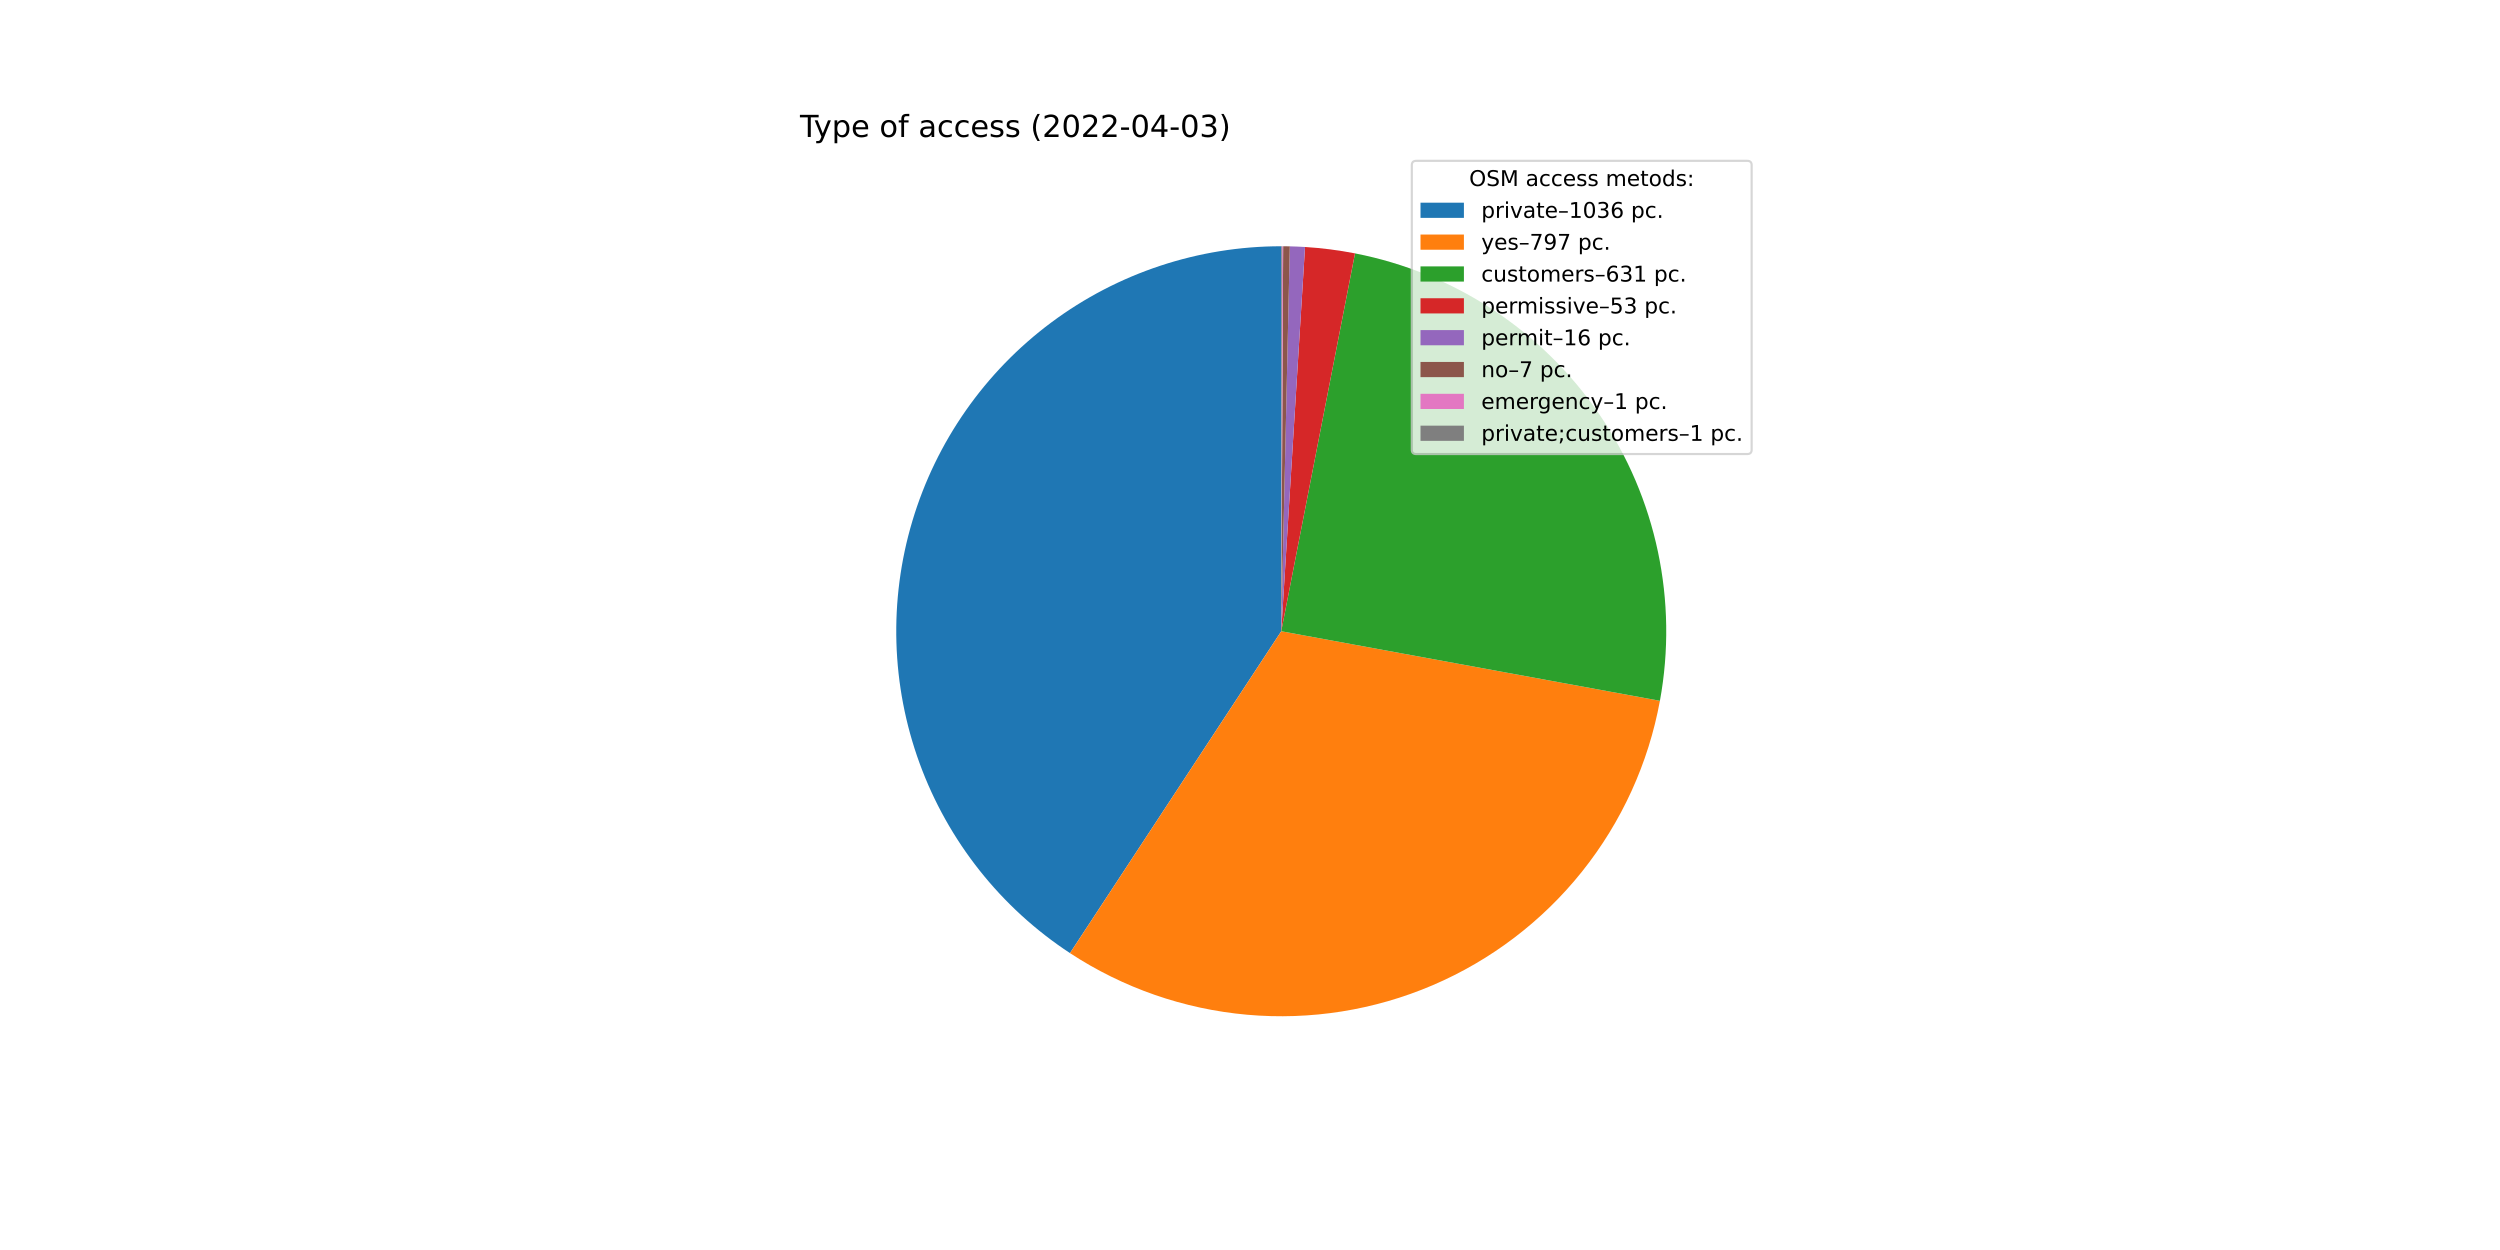
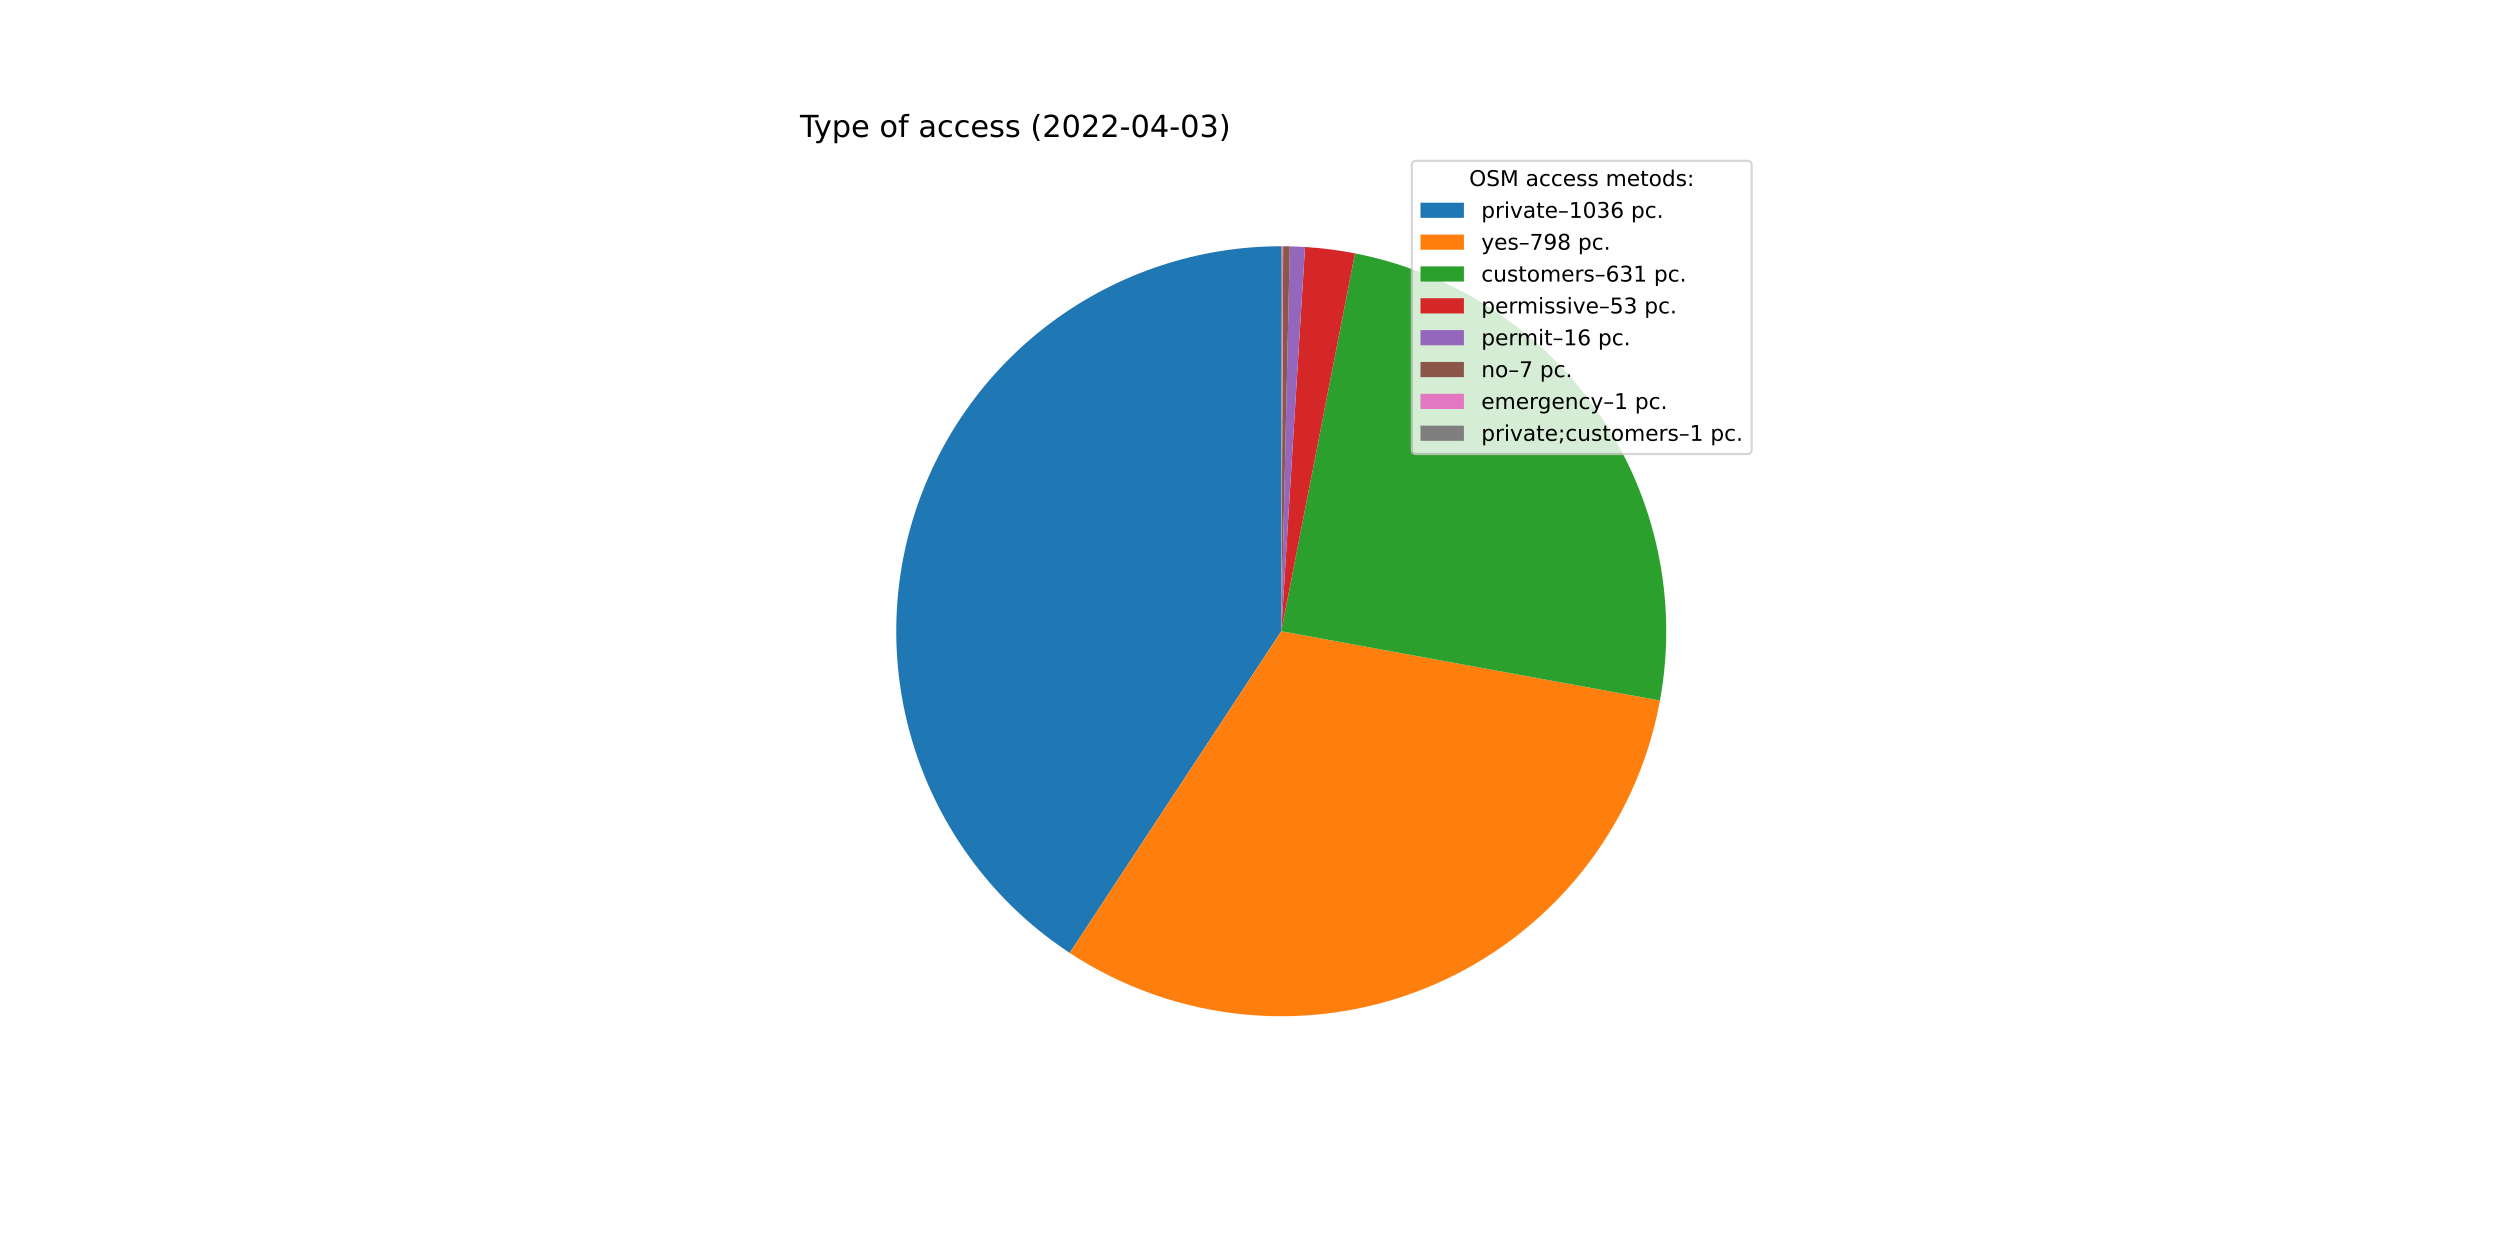
<svg xmlns="http://www.w3.org/2000/svg" xmlns:xlink="http://www.w3.org/1999/xlink" width="1152pt" height="576pt" viewBox="0 0 1152 576" version="1.1">
  <defs>
    <style type="text/css">*{stroke-linejoin: round; stroke-linecap: butt}</style>
  </defs>
  <g id="figure_1">
    <g id="patch_1">
      <path d="M 0 576  L 1152 576  L 1152 0  L 0 0  z " style="fill: #ffffff" />
    </g>
    <g id="axes_1">
      <g id="patch_2">
-         <path d="M 590.4 113.472  C 552.222 113.472 515.045 125.796 484.427 148.601  C 453.808 171.407 431.355 203.497 420.422 240.077  C 409.489 276.656 410.65 315.805 423.733 351.672  C 436.815 387.538 461.132 418.241 493.048 439.191  L 590.4 290.88  L 590.4 113.472  z " style="fill: #1f77b4" />
+         <path d="M 590.4 113.472  C 552.237 113.472 515.074 125.786 484.463 148.575  C 453.851 171.363 431.394 203.432 420.447 239.991  C 409.5 276.55 410.637 315.683 423.687 351.546  C 436.737 387.408 461.017 418.12 492.899 439.093  L 590.4 290.88  L 590.4 113.472  z " style="fill: #1f77b4" />
      </g>
      <g id="patch_3">
-         <path d="M 493.048 439.191  C 517.518 455.253 545.587 465.013 574.744 467.596  C 603.9 470.179 633.248 465.507 660.16 453.997  C 687.073 442.487 710.724 424.494 728.996 401.627  C 747.268 378.76 759.6 351.722 764.888 322.933  L 590.4 290.88  L 493.048 439.191  z " style="fill: #ff7f0e" />
+         <path d="M 492.899 439.093  C 517.374 455.194 545.46 464.984 574.641 467.587  C 603.821 470.189 633.196 465.523 660.134 454.008  C 687.072 442.492 710.743 424.482 729.025 401.59  C 747.307 378.698 759.637 351.631 764.91 322.813  L 590.4 290.88  L 492.899 439.093  z " style="fill: #ff7f0e" />
      </g>
      <g id="patch_4">
-         <path d="M 764.888 322.933  C 773.325 277.009 763.299 229.562 737.005 190.977  C 710.711 152.392 670.219 125.705 624.392 116.759  L 590.4 290.88  L 764.888 322.933  z " style="fill: #2ca02c" />
+         <path d="M 764.91 322.813  C 773.312 276.902 763.264 229.481 736.967 190.921  C 710.669 152.361 670.188 125.696 624.379 116.756  L 590.4 290.88  L 764.91 322.813  z " style="fill: #2ca02c" />
      </g>
      <g id="patch_5">
-         <path d="M 624.392 116.759  C 620.59 116.017 616.765 115.399 612.922 114.907  C 609.08 114.416 605.222 114.05 601.356 113.811  L 590.4 290.88  L 624.392 116.759  z " style="fill: #d62728" />
+         <path d="M 624.379 116.756  C 620.578 116.015 616.754 115.398 612.913 114.906  C 609.072 114.415 605.216 114.049 601.351 113.81  L 590.4 290.88  L 624.379 116.756  z " style="fill: #d62728" />
      </g>
      <g id="patch_6">
-         <path d="M 601.356 113.811  C 600.189 113.738 599.021 113.678 597.852 113.629  C 596.684 113.579 595.515 113.542 594.346 113.516  L 590.4 290.88  L 601.356 113.811  z " style="fill: #9467bd" />
+         <path d="M 601.351 113.81  C 600.185 113.738 599.017 113.678 597.85 113.628  C 596.682 113.579 595.513 113.542 594.345 113.516  L 590.4 290.88  L 601.351 113.81  z " style="fill: #9467bd" />
      </g>
      <g id="patch_7">
-         <path d="M 594.346 113.516  C 593.835 113.505 593.323 113.495 592.812 113.488  C 592.3 113.481 591.789 113.477 591.277 113.474  L 590.4 290.88  L 594.346 113.516  z " style="fill: #8c564b" />
+         <path d="M 594.345 113.516  C 593.833 113.504 593.322 113.495 592.811 113.488  C 592.299 113.481 591.788 113.477 591.277 113.474  L 590.4 290.88  L 594.345 113.516  z " style="fill: #8c564b" />
      </g>
      <g id="patch_8">
-         <path d="M 591.277 113.474  C 591.204 113.474 591.131 113.473 591.058 113.473  C 590.985 113.473 590.912 113.473 590.839 113.473  L 590.4 290.88  L 591.277 113.474  z " style="fill: #e377c2" />
+         <path d="M 591.277 113.474  C 591.204 113.474 591.131 113.473 591.058 113.473  C 590.984 113.473 590.911 113.473 590.838 113.473  L 590.4 290.88  L 591.277 113.474  z " style="fill: #e377c2" />
      </g>
      <g id="patch_9">
-         <path d="M 590.839 113.473  C 590.765 113.472 590.692 113.472 590.619 113.472  C 590.546 113.472 590.473 113.472 590.4 113.472  L 590.4 290.88  L 590.839 113.473  z " style="fill: #7f7f7f" />
+         <path d="M 590.838 113.473  C 590.765 113.472 590.692 113.472 590.619 113.472  C 590.546 113.472 590.473 113.472 590.4 113.472  L 590.4 290.88  L 590.838 113.473  z " style="fill: #7f7f7f" />
      </g>
      <g id="matplotlib.axis_1" />
      <g id="matplotlib.axis_2" />
      <g id="text_1">
        <g transform="translate(368.64 63.12)scale(0.14 -0.14)">
          <defs>
            <path id="DejaVuSans-54" d="M -19 4666  L 3928 4666  L 3928 4134  L 2272 4134  L 2272 0  L 1638 0  L 1638 4134  L -19 4134  L -19 4666  z " transform="scale(0.015625)" />
            <path id="DejaVuSans-79" d="M 2059 -325  Q 1816 -950 1584 -1140  Q 1353 -1331 966 -1331  L 506 -1331  L 506 -850  L 844 -850  Q 1081 -850 1212 -737  Q 1344 -625 1503 -206  L 1606 56  L 191 3500  L 800 3500  L 1894 763  L 2988 3500  L 3597 3500  L 2059 -325  z " transform="scale(0.015625)" />
            <path id="DejaVuSans-70" d="M 1159 525  L 1159 -1331  L 581 -1331  L 581 3500  L 1159 3500  L 1159 2969  Q 1341 3281 1617 3432  Q 1894 3584 2278 3584  Q 2916 3584 3314 3078  Q 3713 2572 3713 1747  Q 3713 922 3314 415  Q 2916 -91 2278 -91  Q 1894 -91 1617 61  Q 1341 213 1159 525  z M 3116 1747  Q 3116 2381 2855 2742  Q 2594 3103 2138 3103  Q 1681 3103 1420 2742  Q 1159 2381 1159 1747  Q 1159 1113 1420 752  Q 1681 391 2138 391  Q 2594 391 2855 752  Q 3116 1113 3116 1747  z " transform="scale(0.015625)" />
            <path id="DejaVuSans-65" d="M 3597 1894  L 3597 1613  L 953 1613  Q 991 1019 1311 708  Q 1631 397 2203 397  Q 2534 397 2845 478  Q 3156 559 3463 722  L 3463 178  Q 3153 47 2828 -22  Q 2503 -91 2169 -91  Q 1331 -91 842 396  Q 353 884 353 1716  Q 353 2575 817 3079  Q 1281 3584 2069 3584  Q 2775 3584 3186 3129  Q 3597 2675 3597 1894  z M 3022 2063  Q 3016 2534 2758 2815  Q 2500 3097 2075 3097  Q 1594 3097 1305 2825  Q 1016 2553 972 2059  L 3022 2063  z " transform="scale(0.015625)" />
            <path id="DejaVuSans-20" transform="scale(0.015625)" />
            <path id="DejaVuSans-6f" d="M 1959 3097  Q 1497 3097 1228 2736  Q 959 2375 959 1747  Q 959 1119 1226 758  Q 1494 397 1959 397  Q 2419 397 2687 759  Q 2956 1122 2956 1747  Q 2956 2369 2687 2733  Q 2419 3097 1959 3097  z M 1959 3584  Q 2709 3584 3137 3096  Q 3566 2609 3566 1747  Q 3566 888 3137 398  Q 2709 -91 1959 -91  Q 1206 -91 779 398  Q 353 888 353 1747  Q 353 2609 779 3096  Q 1206 3584 1959 3584  z " transform="scale(0.015625)" />
            <path id="DejaVuSans-66" d="M 2375 4863  L 2375 4384  L 1825 4384  Q 1516 4384 1395 4259  Q 1275 4134 1275 3809  L 1275 3500  L 2222 3500  L 2222 3053  L 1275 3053  L 1275 0  L 697 0  L 697 3053  L 147 3053  L 147 3500  L 697 3500  L 697 3744  Q 697 4328 969 4595  Q 1241 4863 1831 4863  L 2375 4863  z " transform="scale(0.015625)" />
            <path id="DejaVuSans-61" d="M 2194 1759  Q 1497 1759 1228 1600  Q 959 1441 959 1056  Q 959 750 1161 570  Q 1363 391 1709 391  Q 2188 391 2477 730  Q 2766 1069 2766 1631  L 2766 1759  L 2194 1759  z M 3341 1997  L 3341 0  L 2766 0  L 2766 531  Q 2569 213 2275 61  Q 1981 -91 1556 -91  Q 1019 -91 701 211  Q 384 513 384 1019  Q 384 1609 779 1909  Q 1175 2209 1959 2209  L 2766 2209  L 2766 2266  Q 2766 2663 2505 2880  Q 2244 3097 1772 3097  Q 1472 3097 1187 3025  Q 903 2953 641 2809  L 641 3341  Q 956 3463 1253 3523  Q 1550 3584 1831 3584  Q 2591 3584 2966 3190  Q 3341 2797 3341 1997  z " transform="scale(0.015625)" />
            <path id="DejaVuSans-63" d="M 3122 3366  L 3122 2828  Q 2878 2963 2633 3030  Q 2388 3097 2138 3097  Q 1578 3097 1268 2742  Q 959 2388 959 1747  Q 959 1106 1268 751  Q 1578 397 2138 397  Q 2388 397 2633 464  Q 2878 531 3122 666  L 3122 134  Q 2881 22 2623 -34  Q 2366 -91 2075 -91  Q 1284 -91 818 406  Q 353 903 353 1747  Q 353 2603 823 3093  Q 1294 3584 2113 3584  Q 2378 3584 2631 3529  Q 2884 3475 3122 3366  z " transform="scale(0.015625)" />
            <path id="DejaVuSans-73" d="M 2834 3397  L 2834 2853  Q 2591 2978 2328 3040  Q 2066 3103 1784 3103  Q 1356 3103 1142 2972  Q 928 2841 928 2578  Q 928 2378 1081 2264  Q 1234 2150 1697 2047  L 1894 2003  Q 2506 1872 2764 1633  Q 3022 1394 3022 966  Q 3022 478 2636 193  Q 2250 -91 1575 -91  Q 1294 -91 989 -36  Q 684 19 347 128  L 347 722  Q 666 556 975 473  Q 1284 391 1588 391  Q 1994 391 2212 530  Q 2431 669 2431 922  Q 2431 1156 2273 1281  Q 2116 1406 1581 1522  L 1381 1569  Q 847 1681 609 1914  Q 372 2147 372 2553  Q 372 3047 722 3315  Q 1072 3584 1716 3584  Q 2034 3584 2315 3537  Q 2597 3491 2834 3397  z " transform="scale(0.015625)" />
            <path id="DejaVuSans-28" d="M 1984 4856  Q 1566 4138 1362 3434  Q 1159 2731 1159 2009  Q 1159 1288 1364 580  Q 1569 -128 1984 -844  L 1484 -844  Q 1016 -109 783 600  Q 550 1309 550 2009  Q 550 2706 781 3412  Q 1013 4119 1484 4856  L 1984 4856  z " transform="scale(0.015625)" />
            <path id="DejaVuSans-32" d="M 1228 531  L 3431 531  L 3431 0  L 469 0  L 469 531  Q 828 903 1448 1529  Q 2069 2156 2228 2338  Q 2531 2678 2651 2914  Q 2772 3150 2772 3378  Q 2772 3750 2511 3984  Q 2250 4219 1831 4219  Q 1534 4219 1204 4116  Q 875 4013 500 3803  L 500 4441  Q 881 4594 1212 4672  Q 1544 4750 1819 4750  Q 2544 4750 2975 4387  Q 3406 4025 3406 3419  Q 3406 3131 3298 2873  Q 3191 2616 2906 2266  Q 2828 2175 2409 1742  Q 1991 1309 1228 531  z " transform="scale(0.015625)" />
            <path id="DejaVuSans-30" d="M 2034 4250  Q 1547 4250 1301 3770  Q 1056 3291 1056 2328  Q 1056 1369 1301 889  Q 1547 409 2034 409  Q 2525 409 2770 889  Q 3016 1369 3016 2328  Q 3016 3291 2770 3770  Q 2525 4250 2034 4250  z M 2034 4750  Q 2819 4750 3233 4129  Q 3647 3509 3647 2328  Q 3647 1150 3233 529  Q 2819 -91 2034 -91  Q 1250 -91 836 529  Q 422 1150 422 2328  Q 422 3509 836 4129  Q 1250 4750 2034 4750  z " transform="scale(0.015625)" />
            <path id="DejaVuSans-2d" d="M 313 2009  L 1997 2009  L 1997 1497  L 313 1497  L 313 2009  z " transform="scale(0.015625)" />
            <path id="DejaVuSans-34" d="M 2419 4116  L 825 1625  L 2419 1625  L 2419 4116  z M 2253 4666  L 3047 4666  L 3047 1625  L 3713 1625  L 3713 1100  L 3047 1100  L 3047 0  L 2419 0  L 2419 1100  L 313 1100  L 313 1709  L 2253 4666  z " transform="scale(0.015625)" />
            <path id="DejaVuSans-33" d="M 2597 2516  Q 3050 2419 3304 2112  Q 3559 1806 3559 1356  Q 3559 666 3084 287  Q 2609 -91 1734 -91  Q 1441 -91 1130 -33  Q 819 25 488 141  L 488 750  Q 750 597 1062 519  Q 1375 441 1716 441  Q 2309 441 2620 675  Q 2931 909 2931 1356  Q 2931 1769 2642 2001  Q 2353 2234 1838 2234  L 1294 2234  L 1294 2753  L 1863 2753  Q 2328 2753 2575 2939  Q 2822 3125 2822 3475  Q 2822 3834 2567 4026  Q 2313 4219 1838 4219  Q 1578 4219 1281 4162  Q 984 4106 628 3988  L 628 4550  Q 988 4650 1302 4700  Q 1616 4750 1894 4750  Q 2613 4750 3031 4423  Q 3450 4097 3450 3541  Q 3450 3153 3228 2886  Q 3006 2619 2597 2516  z " transform="scale(0.015625)" />
            <path id="DejaVuSans-29" d="M 513 4856  L 1013 4856  Q 1481 4119 1714 3412  Q 1947 2706 1947 2009  Q 1947 1309 1714 600  Q 1481 -109 1013 -844  L 513 -844  Q 928 -128 1133 580  Q 1338 1288 1338 2009  Q 1338 2731 1133 3434  Q 928 4138 513 4856  z " transform="scale(0.015625)" />
          </defs>
          <use xlink:href="#DejaVuSans-54" />
          <use xlink:href="#DejaVuSans-79" x="45.459" />
          <use xlink:href="#DejaVuSans-70" x="104.639" />
          <use xlink:href="#DejaVuSans-65" x="168.115" />
          <use xlink:href="#DejaVuSans-20" x="229.639" />
          <use xlink:href="#DejaVuSans-6f" x="261.426" />
          <use xlink:href="#DejaVuSans-66" x="322.607" />
          <use xlink:href="#DejaVuSans-20" x="357.812" />
          <use xlink:href="#DejaVuSans-61" x="389.6" />
          <use xlink:href="#DejaVuSans-63" x="450.879" />
          <use xlink:href="#DejaVuSans-63" x="505.859" />
          <use xlink:href="#DejaVuSans-65" x="560.84" />
          <use xlink:href="#DejaVuSans-73" x="622.363" />
          <use xlink:href="#DejaVuSans-73" x="674.463" />
          <use xlink:href="#DejaVuSans-20" x="726.562" />
          <use xlink:href="#DejaVuSans-28" x="758.35" />
          <use xlink:href="#DejaVuSans-32" x="797.363" />
          <use xlink:href="#DejaVuSans-30" x="860.986" />
          <use xlink:href="#DejaVuSans-32" x="924.609" />
          <use xlink:href="#DejaVuSans-32" x="988.232" />
          <use xlink:href="#DejaVuSans-2d" x="1051.855" />
          <use xlink:href="#DejaVuSans-30" x="1087.939" />
          <use xlink:href="#DejaVuSans-34" x="1151.562" />
          <use xlink:href="#DejaVuSans-2d" x="1215.186" />
          <use xlink:href="#DejaVuSans-30" x="1251.27" />
          <use xlink:href="#DejaVuSans-33" x="1314.893" />
          <use xlink:href="#DejaVuSans-29" x="1378.516" />
        </g>
      </g>
      <g id="legend_1">
        <g id="patch_10">
          <path d="M 652.569 209.223  L 805.16 209.223  Q 807.16 209.223 807.16 207.223  L 807.16 76.12  Q 807.16 74.12 805.16 74.12  L 652.569 74.12  Q 650.569 74.12 650.569 76.12  L 650.569 207.223  Q 650.569 209.223 652.569 209.223  z " style="fill: #ffffff; opacity: 0.8; stroke: #cccccc; stroke-linejoin: miter" />
        </g>
        <g id="text_2">
          <g transform="translate(676.9842 85.71844)scale(0.1 -0.1)">
            <defs>
              <path id="DejaVuSans-4f" d="M 2522 4238  Q 1834 4238 1429 3725  Q 1025 3213 1025 2328  Q 1025 1447 1429 934  Q 1834 422 2522 422  Q 3209 422 3611 934  Q 4013 1447 4013 2328  Q 4013 3213 3611 3725  Q 3209 4238 2522 4238  z M 2522 4750  Q 3503 4750 4090 4092  Q 4678 3434 4678 2328  Q 4678 1225 4090 567  Q 3503 -91 2522 -91  Q 1538 -91 948 565  Q 359 1222 359 2328  Q 359 3434 948 4092  Q 1538 4750 2522 4750  z " transform="scale(0.015625)" />
              <path id="DejaVuSans-53" d="M 3425 4513  L 3425 3897  Q 3066 4069 2747 4153  Q 2428 4238 2131 4238  Q 1616 4238 1336 4038  Q 1056 3838 1056 3469  Q 1056 3159 1242 3001  Q 1428 2844 1947 2747  L 2328 2669  Q 3034 2534 3370 2195  Q 3706 1856 3706 1288  Q 3706 609 3251 259  Q 2797 -91 1919 -91  Q 1588 -91 1214 -16  Q 841 59 441 206  L 441 856  Q 825 641 1194 531  Q 1563 422 1919 422  Q 2459 422 2753 634  Q 3047 847 3047 1241  Q 3047 1584 2836 1778  Q 2625 1972 2144 2069  L 1759 2144  Q 1053 2284 737 2584  Q 422 2884 422 3419  Q 422 4038 858 4394  Q 1294 4750 2059 4750  Q 2388 4750 2728 4690  Q 3069 4631 3425 4513  z " transform="scale(0.015625)" />
              <path id="DejaVuSans-4d" d="M 628 4666  L 1569 4666  L 2759 1491  L 3956 4666  L 4897 4666  L 4897 0  L 4281 0  L 4281 4097  L 3078 897  L 2444 897  L 1241 4097  L 1241 0  L 628 0  L 628 4666  z " transform="scale(0.015625)" />
              <path id="DejaVuSans-6d" d="M 3328 2828  Q 3544 3216 3844 3400  Q 4144 3584 4550 3584  Q 5097 3584 5394 3201  Q 5691 2819 5691 2113  L 5691 0  L 5113 0  L 5113 2094  Q 5113 2597 4934 2840  Q 4756 3084 4391 3084  Q 3944 3084 3684 2787  Q 3425 2491 3425 1978  L 3425 0  L 2847 0  L 2847 2094  Q 2847 2600 2669 2842  Q 2491 3084 2119 3084  Q 1678 3084 1418 2786  Q 1159 2488 1159 1978  L 1159 0  L 581 0  L 581 3500  L 1159 3500  L 1159 2956  Q 1356 3278 1631 3431  Q 1906 3584 2284 3584  Q 2666 3584 2933 3390  Q 3200 3197 3328 2828  z " transform="scale(0.015625)" />
              <path id="DejaVuSans-74" d="M 1172 4494  L 1172 3500  L 2356 3500  L 2356 3053  L 1172 3053  L 1172 1153  Q 1172 725 1289 603  Q 1406 481 1766 481  L 2356 481  L 2356 0  L 1766 0  Q 1100 0 847 248  Q 594 497 594 1153  L 594 3053  L 172 3053  L 172 3500  L 594 3500  L 594 4494  L 1172 4494  z " transform="scale(0.015625)" />
              <path id="DejaVuSans-64" d="M 2906 2969  L 2906 4863  L 3481 4863  L 3481 0  L 2906 0  L 2906 525  Q 2725 213 2448 61  Q 2172 -91 1784 -91  Q 1150 -91 751 415  Q 353 922 353 1747  Q 353 2572 751 3078  Q 1150 3584 1784 3584  Q 2172 3584 2448 3432  Q 2725 3281 2906 2969  z M 947 1747  Q 947 1113 1208 752  Q 1469 391 1925 391  Q 2381 391 2643 752  Q 2906 1113 2906 1747  Q 2906 2381 2643 2742  Q 2381 3103 1925 3103  Q 1469 3103 1208 2742  Q 947 2381 947 1747  z " transform="scale(0.015625)" />
              <path id="DejaVuSans-3a" d="M 750 794  L 1409 794  L 1409 0  L 750 0  L 750 794  z M 750 3309  L 1409 3309  L 1409 2516  L 750 2516  L 750 3309  z " transform="scale(0.015625)" />
            </defs>
            <use xlink:href="#DejaVuSans-4f" />
            <use xlink:href="#DejaVuSans-53" x="78.711" />
            <use xlink:href="#DejaVuSans-4d" x="142.188" />
            <use xlink:href="#DejaVuSans-20" x="228.467" />
            <use xlink:href="#DejaVuSans-61" x="260.254" />
            <use xlink:href="#DejaVuSans-63" x="321.533" />
            <use xlink:href="#DejaVuSans-63" x="376.514" />
            <use xlink:href="#DejaVuSans-65" x="431.494" />
            <use xlink:href="#DejaVuSans-73" x="493.018" />
            <use xlink:href="#DejaVuSans-73" x="545.117" />
            <use xlink:href="#DejaVuSans-20" x="597.217" />
            <use xlink:href="#DejaVuSans-6d" x="629.004" />
            <use xlink:href="#DejaVuSans-65" x="726.416" />
            <use xlink:href="#DejaVuSans-74" x="787.939" />
            <use xlink:href="#DejaVuSans-6f" x="827.148" />
            <use xlink:href="#DejaVuSans-64" x="888.33" />
            <use xlink:href="#DejaVuSans-73" x="951.807" />
            <use xlink:href="#DejaVuSans-3a" x="1003.906" />
          </g>
        </g>
        <g id="patch_11">
          <path d="M 654.569 100.397  L 674.569 100.397  L 674.569 93.397  L 654.569 93.397  z " style="fill: #1f77b4" />
        </g>
        <g id="text_3">
          <g transform="translate(682.5694 100.3966)scale(0.1 -0.1)">
            <defs>
              <path id="DejaVuSans-72" d="M 2631 2963  Q 2534 3019 2420 3045  Q 2306 3072 2169 3072  Q 1681 3072 1420 2755  Q 1159 2438 1159 1844  L 1159 0  L 581 0  L 581 3500  L 1159 3500  L 1159 2956  Q 1341 3275 1631 3429  Q 1922 3584 2338 3584  Q 2397 3584 2469 3576  Q 2541 3569 2628 3553  L 2631 2963  z " transform="scale(0.015625)" />
              <path id="DejaVuSans-69" d="M 603 3500  L 1178 3500  L 1178 0  L 603 0  L 603 3500  z M 603 4863  L 1178 4863  L 1178 4134  L 603 4134  L 603 4863  z " transform="scale(0.015625)" />
              <path id="DejaVuSans-76" d="M 191 3500  L 800 3500  L 1894 563  L 2988 3500  L 3597 3500  L 2284 0  L 1503 0  L 191 3500  z " transform="scale(0.015625)" />
              <path id="DejaVuSans-2013" d="M 313 1978  L 2888 1978  L 2888 1528  L 313 1528  L 313 1978  z " transform="scale(0.015625)" />
              <path id="DejaVuSans-31" d="M 794 531  L 1825 531  L 1825 4091  L 703 3866  L 703 4441  L 1819 4666  L 2450 4666  L 2450 531  L 3481 531  L 3481 0  L 794 0  L 794 531  z " transform="scale(0.015625)" />
              <path id="DejaVuSans-36" d="M 2113 2584  Q 1688 2584 1439 2293  Q 1191 2003 1191 1497  Q 1191 994 1439 701  Q 1688 409 2113 409  Q 2538 409 2786 701  Q 3034 994 3034 1497  Q 3034 2003 2786 2293  Q 2538 2584 2113 2584  z M 3366 4563  L 3366 3988  Q 3128 4100 2886 4159  Q 2644 4219 2406 4219  Q 1781 4219 1451 3797  Q 1122 3375 1075 2522  Q 1259 2794 1537 2939  Q 1816 3084 2150 3084  Q 2853 3084 3261 2657  Q 3669 2231 3669 1497  Q 3669 778 3244 343  Q 2819 -91 2113 -91  Q 1303 -91 875 529  Q 447 1150 447 2328  Q 447 3434 972 4092  Q 1497 4750 2381 4750  Q 2619 4750 2861 4703  Q 3103 4656 3366 4563  z " transform="scale(0.015625)" />
              <path id="DejaVuSans-2e" d="M 684 794  L 1344 794  L 1344 0  L 684 0  L 684 794  z " transform="scale(0.015625)" />
            </defs>
            <use xlink:href="#DejaVuSans-70" />
            <use xlink:href="#DejaVuSans-72" x="63.477" />
            <use xlink:href="#DejaVuSans-69" x="104.59" />
            <use xlink:href="#DejaVuSans-76" x="132.373" />
            <use xlink:href="#DejaVuSans-61" x="191.553" />
            <use xlink:href="#DejaVuSans-74" x="252.832" />
            <use xlink:href="#DejaVuSans-65" x="292.041" />
            <use xlink:href="#DejaVuSans-2013" x="353.564" />
            <use xlink:href="#DejaVuSans-31" x="403.564" />
            <use xlink:href="#DejaVuSans-30" x="467.188" />
            <use xlink:href="#DejaVuSans-33" x="530.811" />
            <use xlink:href="#DejaVuSans-36" x="594.434" />
            <use xlink:href="#DejaVuSans-20" x="658.057" />
            <use xlink:href="#DejaVuSans-70" x="689.844" />
            <use xlink:href="#DejaVuSans-63" x="753.32" />
            <use xlink:href="#DejaVuSans-2e" x="808.301" />
          </g>
        </g>
        <g id="patch_12">
          <path d="M 654.569 115.075  L 674.569 115.075  L 674.569 108.075  L 654.569 108.075  z " style="fill: #ff7f0e" />
        </g>
        <g id="text_4">
          <g transform="translate(682.5694 115.0747)scale(0.1 -0.1)">
            <defs>
              <path id="DejaVuSans-37" d="M 525 4666  L 3525 4666  L 3525 4397  L 1831 0  L 1172 0  L 2766 4134  L 525 4134  L 525 4666  z " transform="scale(0.015625)" />
              <path id="DejaVuSans-39" d="M 703 97  L 703 672  Q 941 559 1184 500  Q 1428 441 1663 441  Q 2288 441 2617 861  Q 2947 1281 2994 2138  Q 2813 1869 2534 1725  Q 2256 1581 1919 1581  Q 1219 1581 811 2004  Q 403 2428 403 3163  Q 403 3881 828 4315  Q 1253 4750 1959 4750  Q 2769 4750 3195 4129  Q 3622 3509 3622 2328  Q 3622 1225 3098 567  Q 2575 -91 1691 -91  Q 1453 -91 1209 -44  Q 966 3 703 97  z M 1959 2075  Q 2384 2075 2632 2365  Q 2881 2656 2881 3163  Q 2881 3666 2632 3958  Q 2384 4250 1959 4250  Q 1534 4250 1286 3958  Q 1038 3666 1038 3163  Q 1038 2656 1286 2365  Q 1534 2075 1959 2075  z " transform="scale(0.015625)" />
+               <path id="DejaVuSans-38" d="M 2034 2216  Q 1584 2216 1326 1975  Q 1069 1734 1069 1313  Q 1069 891 1326 650  Q 1584 409 2034 409  Q 2484 409 2743 651  Q 3003 894 3003 1313  Q 3003 1734 2745 1975  Q 2488 2216 2034 2216  z M 1403 2484  Q 997 2584 770 2862  Q 544 3141 544 3541  Q 544 4100 942 4425  Q 1341 4750 2034 4750  Q 2731 4750 3128 4425  Q 3525 4100 3525 3541  Q 3525 3141 3298 2862  Q 3072 2584 2669 2484  Q 3125 2378 3379 2068  Q 3634 1759 3634 1313  Q 3634 634 3220 271  Q 2806 -91 2034 -91  Q 1263 -91 848 271  Q 434 634 434 1313  Q 434 1759 690 2068  Q 947 2378 1403 2484  z M 1172 3481  Q 1172 3119 1398 2916  Q 1625 2713 2034 2713  Q 2441 2713 2670 2916  Q 2900 3119 2900 3481  Q 2900 3844 2670 4047  Q 2441 4250 2034 4250  Q 1625 4250 1398 4047  Q 1172 3844 1172 3481  z " transform="scale(0.015625)" />
            </defs>
            <use xlink:href="#DejaVuSans-79" />
            <use xlink:href="#DejaVuSans-65" x="59.18" />
            <use xlink:href="#DejaVuSans-73" x="120.703" />
            <use xlink:href="#DejaVuSans-2013" x="172.803" />
            <use xlink:href="#DejaVuSans-37" x="222.803" />
            <use xlink:href="#DejaVuSans-39" x="286.426" />
-             <use xlink:href="#DejaVuSans-37" x="350.049" />
+             <use xlink:href="#DejaVuSans-38" x="350.049" />
            <use xlink:href="#DejaVuSans-20" x="413.672" />
            <use xlink:href="#DejaVuSans-70" x="445.459" />
            <use xlink:href="#DejaVuSans-63" x="508.936" />
            <use xlink:href="#DejaVuSans-2e" x="563.916" />
          </g>
        </g>
        <g id="patch_13">
          <path d="M 654.569 129.753  L 674.569 129.753  L 674.569 122.753  L 654.569 122.753  z " style="fill: #2ca02c" />
        </g>
        <g id="text_5">
          <g transform="translate(682.5694 129.7528)scale(0.1 -0.1)">
            <defs>
              <path id="DejaVuSans-75" d="M 544 1381  L 544 3500  L 1119 3500  L 1119 1403  Q 1119 906 1312 657  Q 1506 409 1894 409  Q 2359 409 2629 706  Q 2900 1003 2900 1516  L 2900 3500  L 3475 3500  L 3475 0  L 2900 0  L 2900 538  Q 2691 219 2414 64  Q 2138 -91 1772 -91  Q 1169 -91 856 284  Q 544 659 544 1381  z M 1991 3584  L 1991 3584  z " transform="scale(0.015625)" />
            </defs>
            <use xlink:href="#DejaVuSans-63" />
            <use xlink:href="#DejaVuSans-75" x="54.98" />
            <use xlink:href="#DejaVuSans-73" x="118.359" />
            <use xlink:href="#DejaVuSans-74" x="170.459" />
            <use xlink:href="#DejaVuSans-6f" x="209.668" />
            <use xlink:href="#DejaVuSans-6d" x="270.85" />
            <use xlink:href="#DejaVuSans-65" x="368.262" />
            <use xlink:href="#DejaVuSans-72" x="429.785" />
            <use xlink:href="#DejaVuSans-73" x="470.898" />
            <use xlink:href="#DejaVuSans-2013" x="522.998" />
            <use xlink:href="#DejaVuSans-36" x="572.998" />
            <use xlink:href="#DejaVuSans-33" x="636.621" />
            <use xlink:href="#DejaVuSans-31" x="700.244" />
            <use xlink:href="#DejaVuSans-20" x="763.867" />
            <use xlink:href="#DejaVuSans-70" x="795.654" />
            <use xlink:href="#DejaVuSans-63" x="859.131" />
            <use xlink:href="#DejaVuSans-2e" x="914.111" />
          </g>
        </g>
        <g id="patch_14">
          <path d="M 654.569 144.431  L 674.569 144.431  L 674.569 137.431  L 654.569 137.431  z " style="fill: #d62728" />
        </g>
        <g id="text_6">
          <g transform="translate(682.5694 144.4309)scale(0.1 -0.1)">
            <defs>
              <path id="DejaVuSans-35" d="M 691 4666  L 3169 4666  L 3169 4134  L 1269 4134  L 1269 2991  Q 1406 3038 1543 3061  Q 1681 3084 1819 3084  Q 2600 3084 3056 2656  Q 3513 2228 3513 1497  Q 3513 744 3044 326  Q 2575 -91 1722 -91  Q 1428 -91 1123 -41  Q 819 9 494 109  L 494 744  Q 775 591 1075 516  Q 1375 441 1709 441  Q 2250 441 2565 725  Q 2881 1009 2881 1497  Q 2881 1984 2565 2268  Q 2250 2553 1709 2553  Q 1456 2553 1204 2497  Q 953 2441 691 2322  L 691 4666  z " transform="scale(0.015625)" />
            </defs>
            <use xlink:href="#DejaVuSans-70" />
            <use xlink:href="#DejaVuSans-65" x="63.477" />
            <use xlink:href="#DejaVuSans-72" x="125" />
            <use xlink:href="#DejaVuSans-6d" x="164.363" />
            <use xlink:href="#DejaVuSans-69" x="261.775" />
            <use xlink:href="#DejaVuSans-73" x="289.559" />
            <use xlink:href="#DejaVuSans-73" x="341.658" />
            <use xlink:href="#DejaVuSans-69" x="393.758" />
            <use xlink:href="#DejaVuSans-76" x="421.541" />
            <use xlink:href="#DejaVuSans-65" x="480.721" />
            <use xlink:href="#DejaVuSans-2013" x="542.244" />
            <use xlink:href="#DejaVuSans-35" x="592.244" />
            <use xlink:href="#DejaVuSans-33" x="655.867" />
            <use xlink:href="#DejaVuSans-20" x="719.49" />
            <use xlink:href="#DejaVuSans-70" x="751.277" />
            <use xlink:href="#DejaVuSans-63" x="814.754" />
            <use xlink:href="#DejaVuSans-2e" x="869.734" />
          </g>
        </g>
        <g id="patch_15">
          <path d="M 654.569 159.109  L 674.569 159.109  L 674.569 152.109  L 654.569 152.109  z " style="fill: #9467bd" />
        </g>
        <g id="text_7">
          <g transform="translate(682.5694 159.1091)scale(0.1 -0.1)">
            <use xlink:href="#DejaVuSans-70" />
            <use xlink:href="#DejaVuSans-65" x="63.477" />
            <use xlink:href="#DejaVuSans-72" x="125" />
            <use xlink:href="#DejaVuSans-6d" x="164.363" />
            <use xlink:href="#DejaVuSans-69" x="261.775" />
            <use xlink:href="#DejaVuSans-74" x="289.559" />
            <use xlink:href="#DejaVuSans-2013" x="328.768" />
            <use xlink:href="#DejaVuSans-31" x="378.768" />
            <use xlink:href="#DejaVuSans-36" x="442.391" />
            <use xlink:href="#DejaVuSans-20" x="506.014" />
            <use xlink:href="#DejaVuSans-70" x="537.801" />
            <use xlink:href="#DejaVuSans-63" x="601.277" />
            <use xlink:href="#DejaVuSans-2e" x="656.258" />
          </g>
        </g>
        <g id="patch_16">
          <path d="M 654.569 173.787  L 674.569 173.787  L 674.569 166.787  L 654.569 166.787  z " style="fill: #8c564b" />
        </g>
        <g id="text_8">
          <g transform="translate(682.5694 173.7872)scale(0.1 -0.1)">
            <defs>
              <path id="DejaVuSans-6e" d="M 3513 2113  L 3513 0  L 2938 0  L 2938 2094  Q 2938 2591 2744 2837  Q 2550 3084 2163 3084  Q 1697 3084 1428 2787  Q 1159 2491 1159 1978  L 1159 0  L 581 0  L 581 3500  L 1159 3500  L 1159 2956  Q 1366 3272 1645 3428  Q 1925 3584 2291 3584  Q 2894 3584 3203 3211  Q 3513 2838 3513 2113  z " transform="scale(0.015625)" />
            </defs>
            <use xlink:href="#DejaVuSans-6e" />
            <use xlink:href="#DejaVuSans-6f" x="63.379" />
            <use xlink:href="#DejaVuSans-2013" x="124.561" />
            <use xlink:href="#DejaVuSans-37" x="174.561" />
            <use xlink:href="#DejaVuSans-20" x="238.184" />
            <use xlink:href="#DejaVuSans-70" x="269.971" />
            <use xlink:href="#DejaVuSans-63" x="333.447" />
            <use xlink:href="#DejaVuSans-2e" x="388.428" />
          </g>
        </g>
        <g id="patch_17">
          <path d="M 654.569 188.465  L 674.569 188.465  L 674.569 181.465  L 654.569 181.465  z " style="fill: #e377c2" />
        </g>
        <g id="text_9">
          <g transform="translate(682.5694 188.4653)scale(0.1 -0.1)">
            <defs>
              <path id="DejaVuSans-67" d="M 2906 1791  Q 2906 2416 2648 2759  Q 2391 3103 1925 3103  Q 1463 3103 1205 2759  Q 947 2416 947 1791  Q 947 1169 1205 825  Q 1463 481 1925 481  Q 2391 481 2648 825  Q 2906 1169 2906 1791  z M 3481 434  Q 3481 -459 3084 -895  Q 2688 -1331 1869 -1331  Q 1566 -1331 1297 -1286  Q 1028 -1241 775 -1147  L 775 -588  Q 1028 -725 1275 -790  Q 1522 -856 1778 -856  Q 2344 -856 2625 -561  Q 2906 -266 2906 331  L 2906 616  Q 2728 306 2450 153  Q 2172 0 1784 0  Q 1141 0 747 490  Q 353 981 353 1791  Q 353 2603 747 3093  Q 1141 3584 1784 3584  Q 2172 3584 2450 3431  Q 2728 3278 2906 2969  L 2906 3500  L 3481 3500  L 3481 434  z " transform="scale(0.015625)" />
            </defs>
            <use xlink:href="#DejaVuSans-65" />
            <use xlink:href="#DejaVuSans-6d" x="61.523" />
            <use xlink:href="#DejaVuSans-65" x="158.936" />
            <use xlink:href="#DejaVuSans-72" x="220.459" />
            <use xlink:href="#DejaVuSans-67" x="259.822" />
            <use xlink:href="#DejaVuSans-65" x="323.299" />
            <use xlink:href="#DejaVuSans-6e" x="384.822" />
            <use xlink:href="#DejaVuSans-63" x="448.201" />
            <use xlink:href="#DejaVuSans-79" x="503.182" />
            <use xlink:href="#DejaVuSans-2013" x="562.361" />
            <use xlink:href="#DejaVuSans-31" x="612.361" />
            <use xlink:href="#DejaVuSans-20" x="675.984" />
            <use xlink:href="#DejaVuSans-70" x="707.771" />
            <use xlink:href="#DejaVuSans-63" x="771.248" />
            <use xlink:href="#DejaVuSans-2e" x="826.229" />
          </g>
        </g>
        <g id="patch_18">
          <path d="M 654.569 203.143  L 674.569 203.143  L 674.569 196.143  L 654.569 196.143  z " style="fill: #7f7f7f" />
        </g>
        <g id="text_10">
          <g transform="translate(682.5694 203.1434)scale(0.1 -0.1)">
            <defs>
              <path id="DejaVuSans-3b" d="M 750 3309  L 1409 3309  L 1409 2516  L 750 2516  L 750 3309  z M 750 794  L 1409 794  L 1409 256  L 897 -744  L 494 -744  L 750 256  L 750 794  z " transform="scale(0.015625)" />
            </defs>
            <use xlink:href="#DejaVuSans-70" />
            <use xlink:href="#DejaVuSans-72" x="63.477" />
            <use xlink:href="#DejaVuSans-69" x="104.59" />
            <use xlink:href="#DejaVuSans-76" x="132.373" />
            <use xlink:href="#DejaVuSans-61" x="191.553" />
            <use xlink:href="#DejaVuSans-74" x="252.832" />
            <use xlink:href="#DejaVuSans-65" x="292.041" />
            <use xlink:href="#DejaVuSans-3b" x="353.564" />
            <use xlink:href="#DejaVuSans-63" x="387.256" />
            <use xlink:href="#DejaVuSans-75" x="442.236" />
            <use xlink:href="#DejaVuSans-73" x="505.615" />
            <use xlink:href="#DejaVuSans-74" x="557.715" />
            <use xlink:href="#DejaVuSans-6f" x="596.924" />
            <use xlink:href="#DejaVuSans-6d" x="658.105" />
            <use xlink:href="#DejaVuSans-65" x="755.518" />
            <use xlink:href="#DejaVuSans-72" x="817.041" />
            <use xlink:href="#DejaVuSans-73" x="858.154" />
            <use xlink:href="#DejaVuSans-2013" x="910.254" />
            <use xlink:href="#DejaVuSans-31" x="960.254" />
            <use xlink:href="#DejaVuSans-20" x="1023.877" />
            <use xlink:href="#DejaVuSans-70" x="1055.664" />
            <use xlink:href="#DejaVuSans-63" x="1119.141" />
            <use xlink:href="#DejaVuSans-2e" x="1174.121" />
          </g>
        </g>
      </g>
    </g>
  </g>
</svg>
